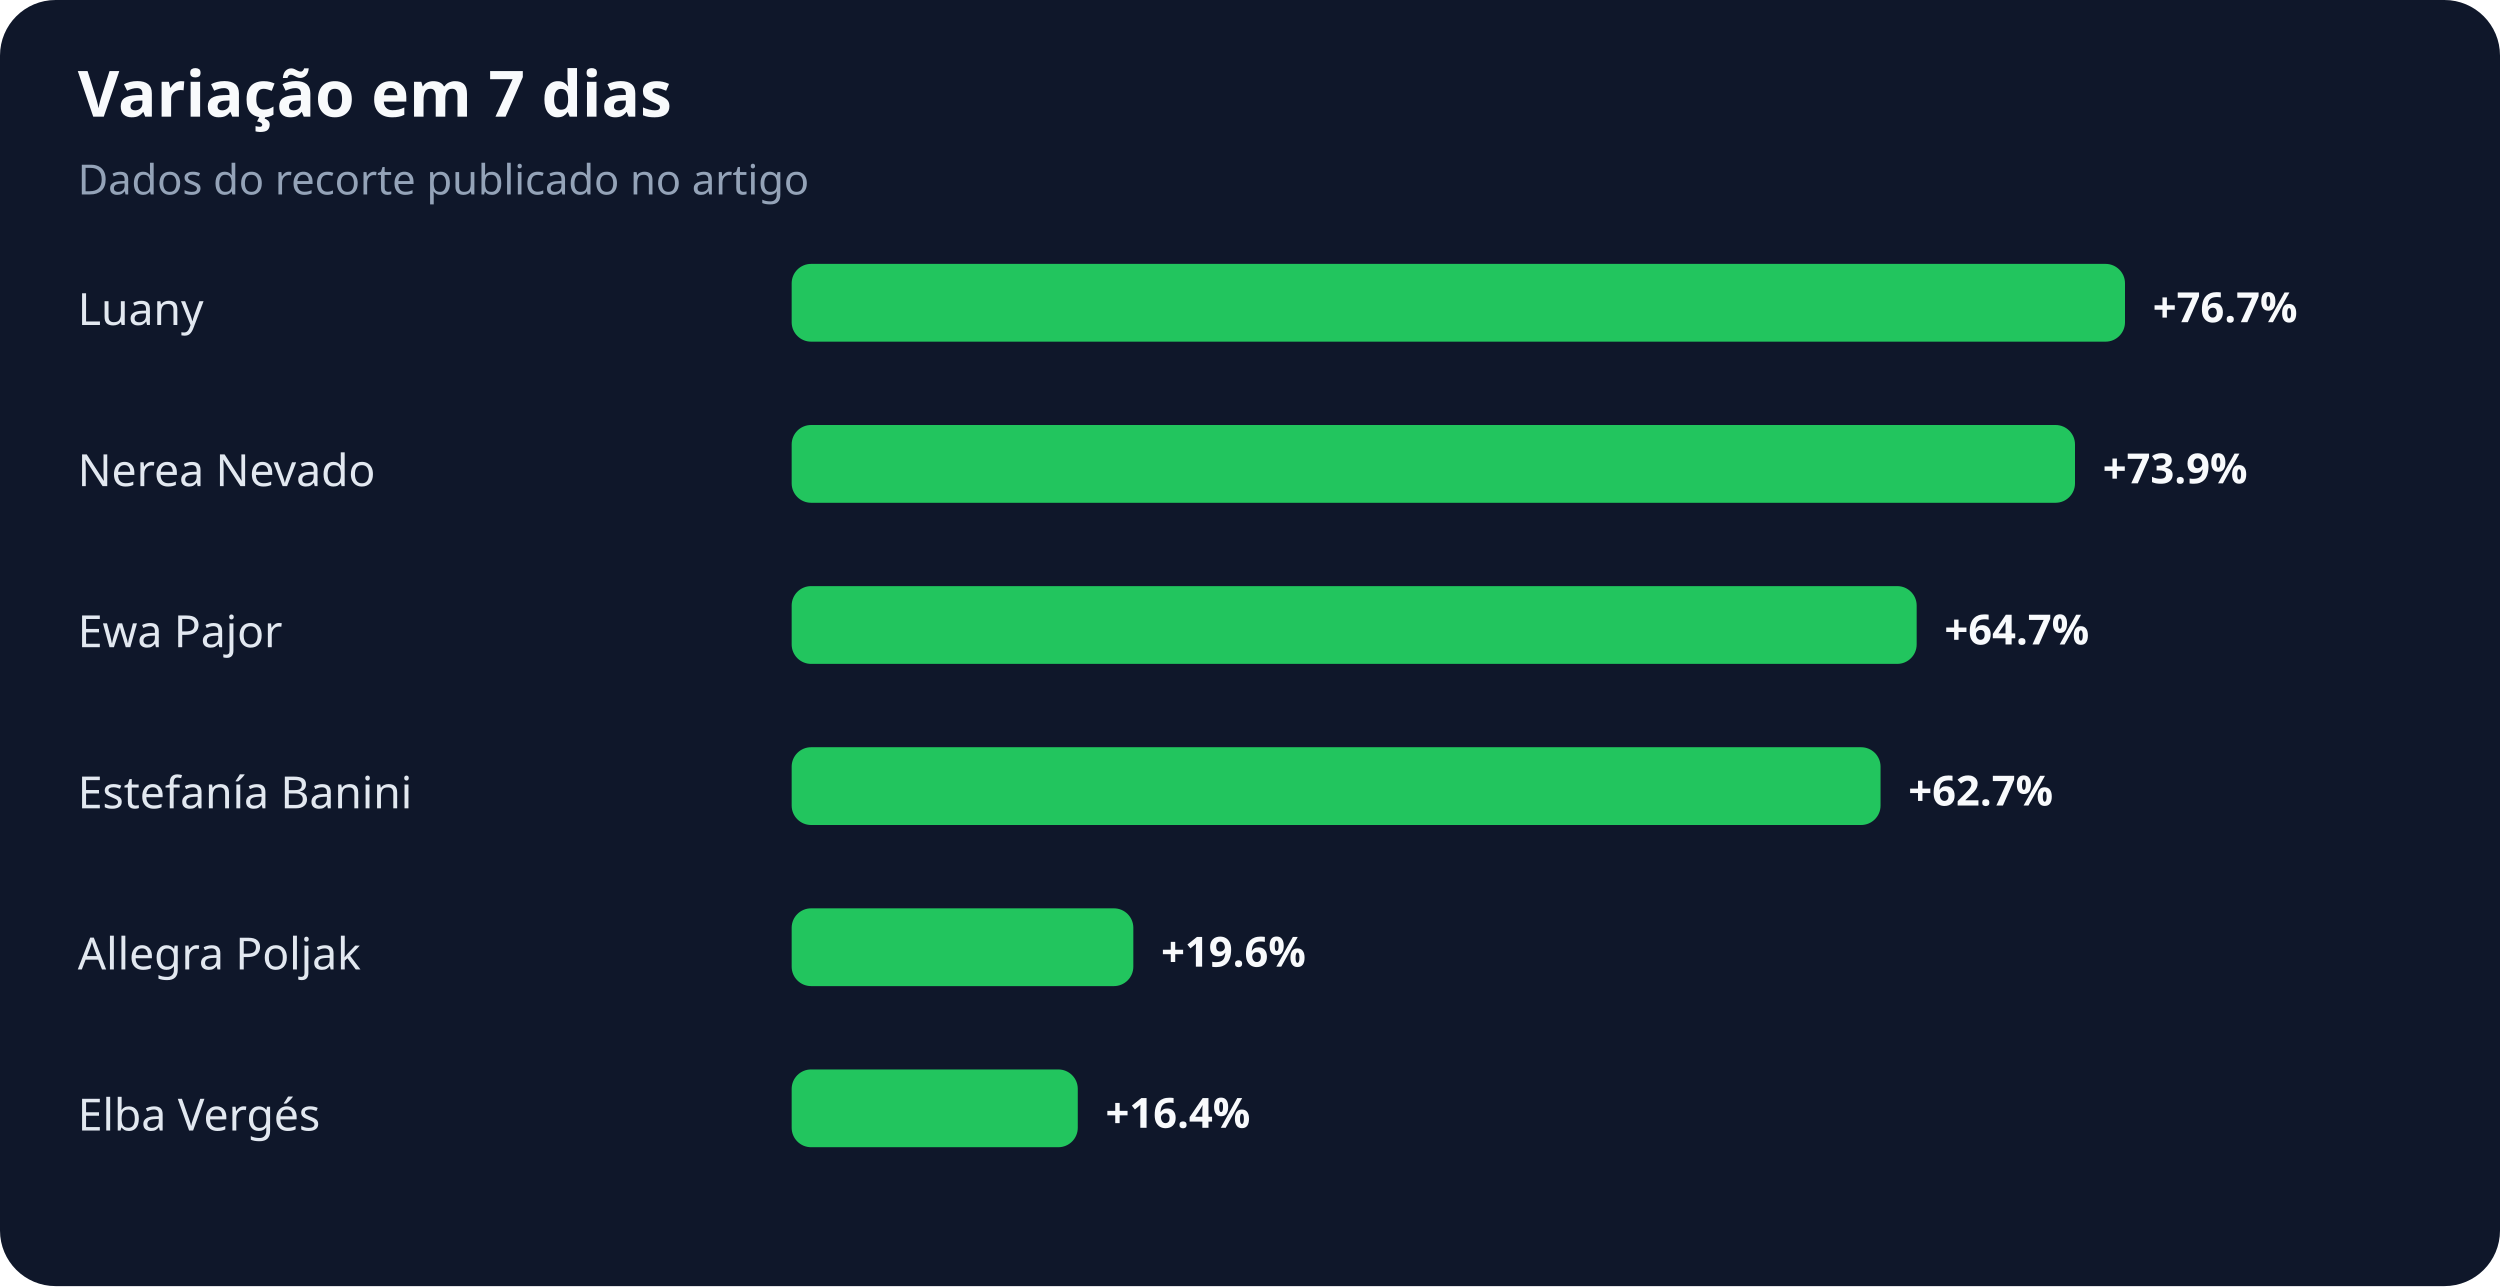
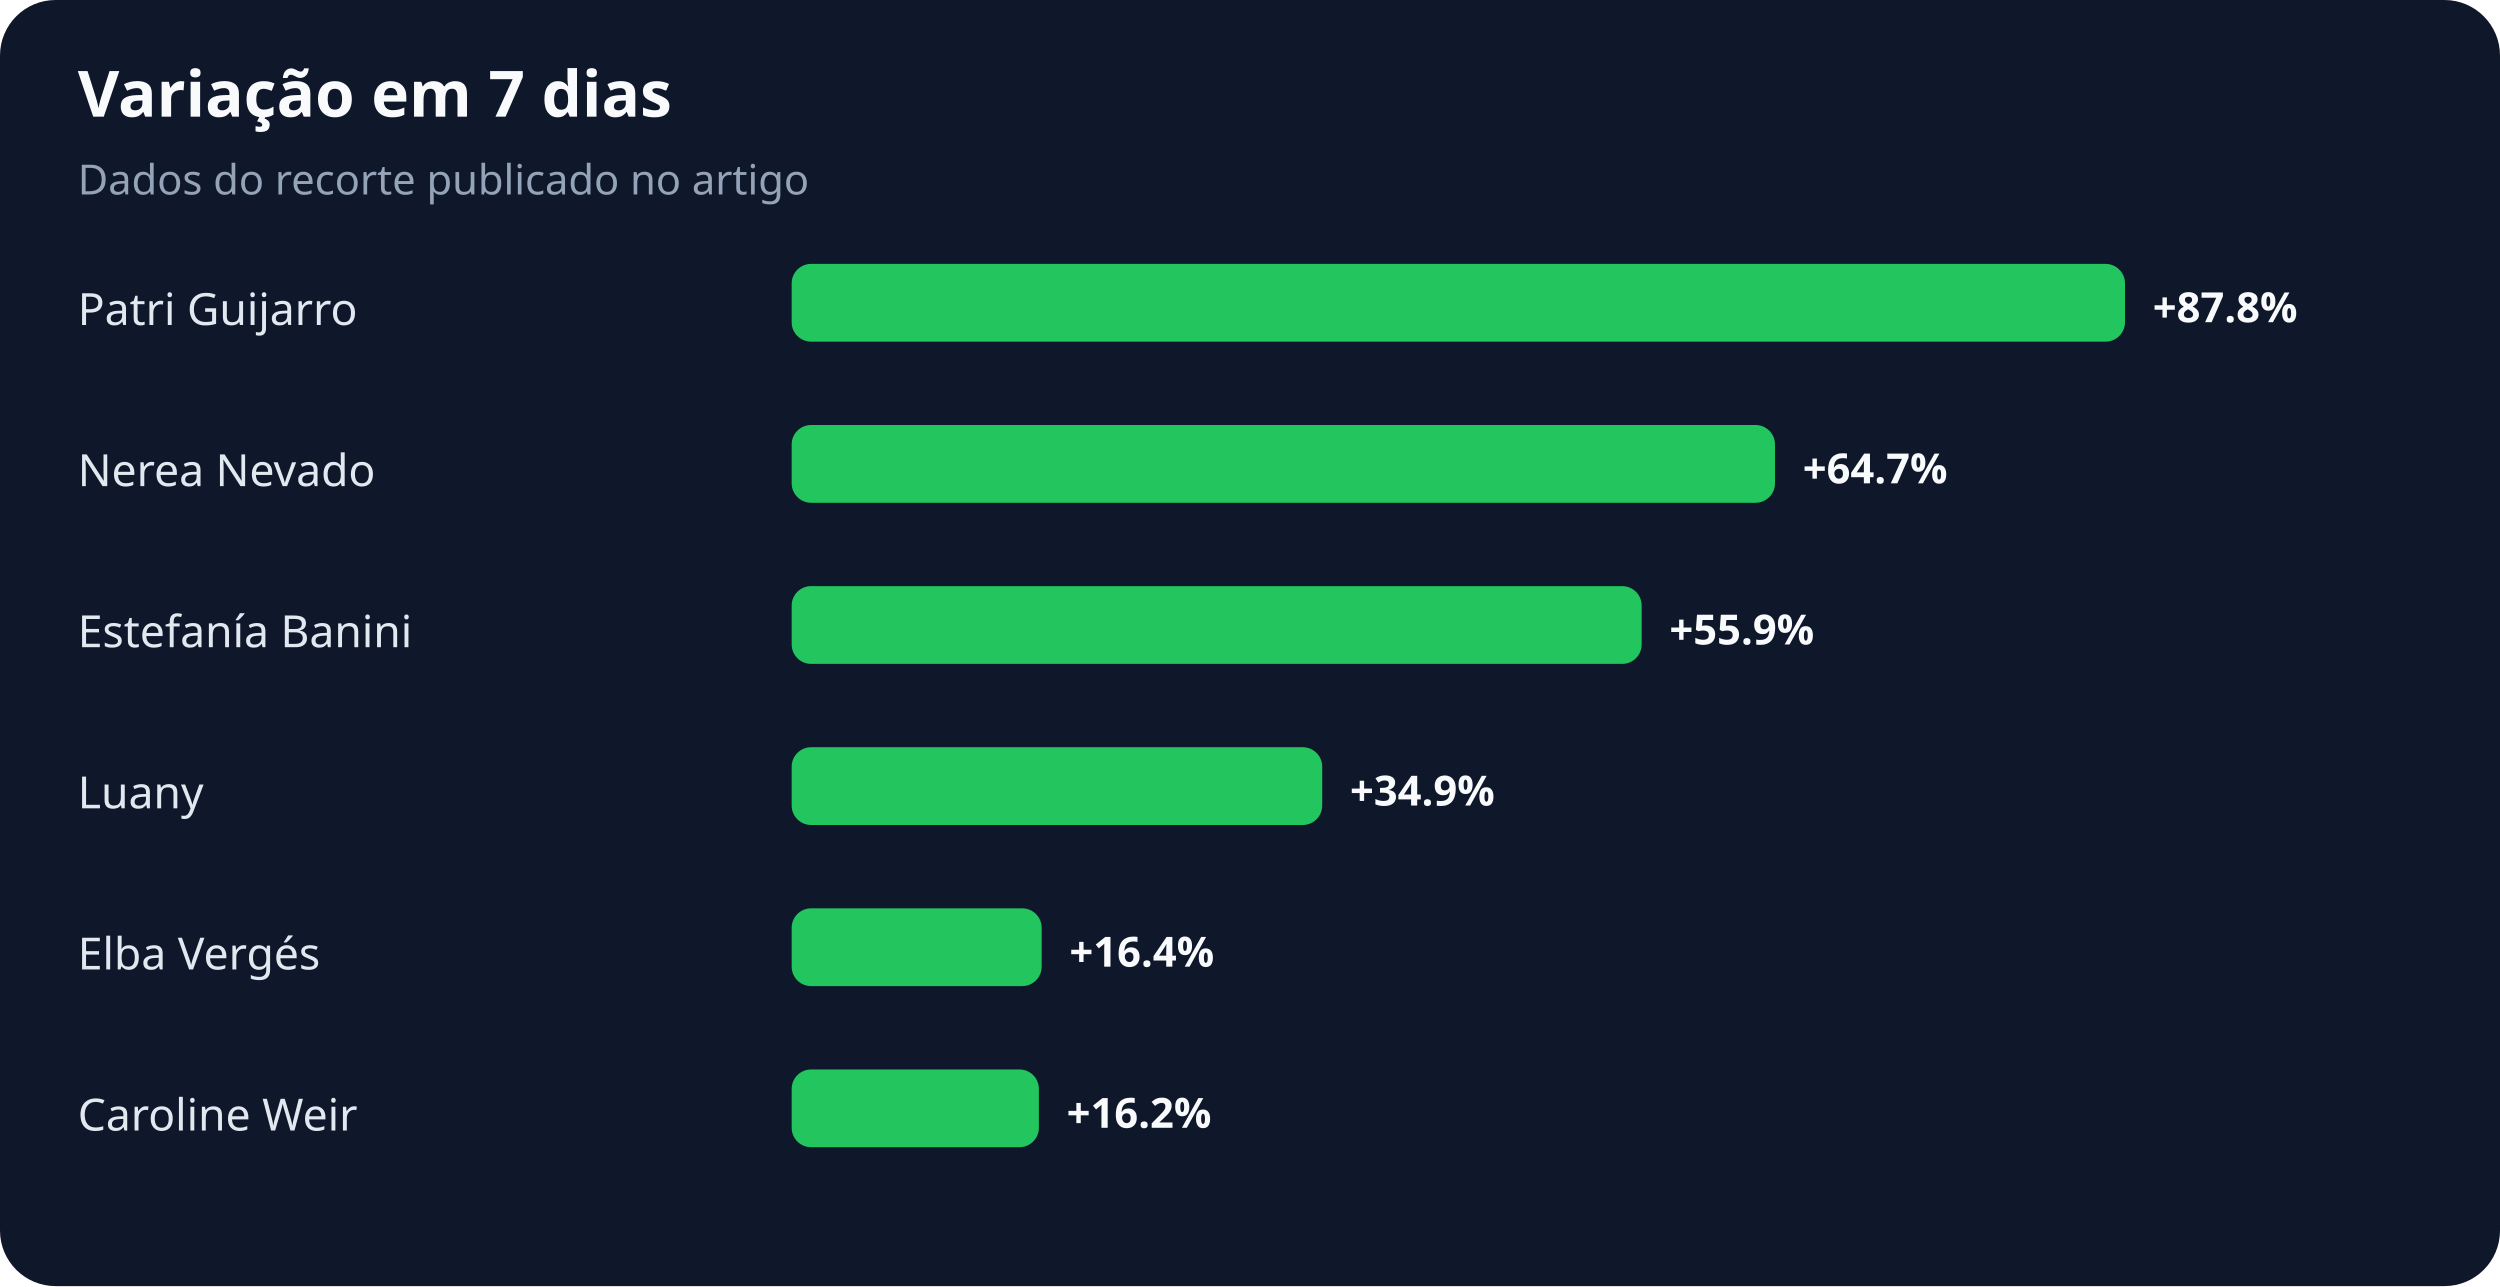
<svg xmlns="http://www.w3.org/2000/svg" width="900" height="463" viewBox="0 0 900 463" role="img" aria-labelledby="title desc">
  <rect width="100%" height="100%" rx="20" fill="#0f172a" />
  <text x="28" y="42" fill="#f8fafc" font-family="system-ui,sans-serif" font-size="23" font-weight="700">Variação em 7 dias</text>
  <text x="28" y="70" fill="#94a3b8" font-family="system-ui,sans-serif" font-size="15">Dados do recorte publicado no artigo</text>
-   <text x="28" y="117" fill="#e2e8f0" font-family="system-ui,sans-serif" font-size="16">Luany</text>
+   <text x="28" y="117" fill="#e2e8f0" font-family="system-ui,sans-serif" font-size="16">Patri Guijarro</text>
  <rect x="285" y="95" width="480" height="28" rx="7" fill="#22c55e" />
-   <text x="775" y="116" fill="#f8fafc" font-family="system-ui,sans-serif" font-size="15" font-weight="700">+76.7%</text>
+   <text x="775" y="116" fill="#f8fafc" font-family="system-ui,sans-serif" font-size="15" font-weight="700">+87.8%</text>
  <text x="28" y="175" fill="#e2e8f0" font-family="system-ui,sans-serif" font-size="16">Nerea Nevado</text>
-   <rect x="285" y="153" width="462" height="28" rx="7" fill="#22c55e" />
-   <text x="757" y="174" fill="#f8fafc" font-family="system-ui,sans-serif" font-size="15" font-weight="700">+73.9%</text>
-   <text x="28" y="233" fill="#e2e8f0" font-family="system-ui,sans-serif" font-size="16">Ewa Pajor</text>
-   <rect x="285" y="211" width="405" height="28" rx="7" fill="#22c55e" />
-   <text x="700" y="232" fill="#f8fafc" font-family="system-ui,sans-serif" font-size="15" font-weight="700">+64.7%</text>
-   <text x="28" y="291" fill="#e2e8f0" font-family="system-ui,sans-serif" font-size="16">Estefanía Banini</text>
-   <rect x="285" y="269" width="392" height="28" rx="7" fill="#22c55e" />
-   <text x="687" y="290" fill="#f8fafc" font-family="system-ui,sans-serif" font-size="15" font-weight="700">+62.7%</text>
-   <text x="28" y="349" fill="#e2e8f0" font-family="system-ui,sans-serif" font-size="16">Allegra Poljak</text>
-   <rect x="285" y="327" width="123" height="28" rx="7" fill="#22c55e" />
-   <text x="418" y="348" fill="#f8fafc" font-family="system-ui,sans-serif" font-size="15" font-weight="700">+19.6%</text>
-   <text x="28" y="407" fill="#e2e8f0" font-family="system-ui,sans-serif" font-size="16">Elba Vergés</text>
-   <rect x="285" y="385" width="103" height="28" rx="7" fill="#22c55e" />
-   <text x="398" y="406" fill="#f8fafc" font-family="system-ui,sans-serif" font-size="15" font-weight="700">+16.4%</text>
+   <rect x="285" y="153" width="354" height="28" rx="7" fill="#22c55e" />
+   <text x="649" y="174" fill="#f8fafc" font-family="system-ui,sans-serif" font-size="15" font-weight="700">+64.7%</text>
+   <text x="28" y="233" fill="#e2e8f0" font-family="system-ui,sans-serif" font-size="16">Estefanía Banini</text>
+   <rect x="285" y="211" width="306" height="28" rx="7" fill="#22c55e" />
+   <text x="601" y="232" fill="#f8fafc" font-family="system-ui,sans-serif" font-size="15" font-weight="700">+55.9%</text>
+   <text x="28" y="291" fill="#e2e8f0" font-family="system-ui,sans-serif" font-size="16">Luany</text>
+   <rect x="285" y="269" width="191" height="28" rx="7" fill="#22c55e" />
+   <text x="486" y="290" fill="#f8fafc" font-family="system-ui,sans-serif" font-size="15" font-weight="700">+34.9%</text>
+   <text x="28" y="349" fill="#e2e8f0" font-family="system-ui,sans-serif" font-size="16">Elba Vergés</text>
+   <rect x="285" y="327" width="90" height="28" rx="7" fill="#22c55e" />
+   <text x="385" y="348" fill="#f8fafc" font-family="system-ui,sans-serif" font-size="15" font-weight="700">+16.4%</text>
+   <text x="28" y="407" fill="#e2e8f0" font-family="system-ui,sans-serif" font-size="16">Caroline Weir</text>
+   <rect x="285" y="385" width="89" height="28" rx="7" fill="#22c55e" />
+   <text x="384" y="406" fill="#f8fafc" font-family="system-ui,sans-serif" font-size="15" font-weight="700">+16.2%</text>
</svg>
